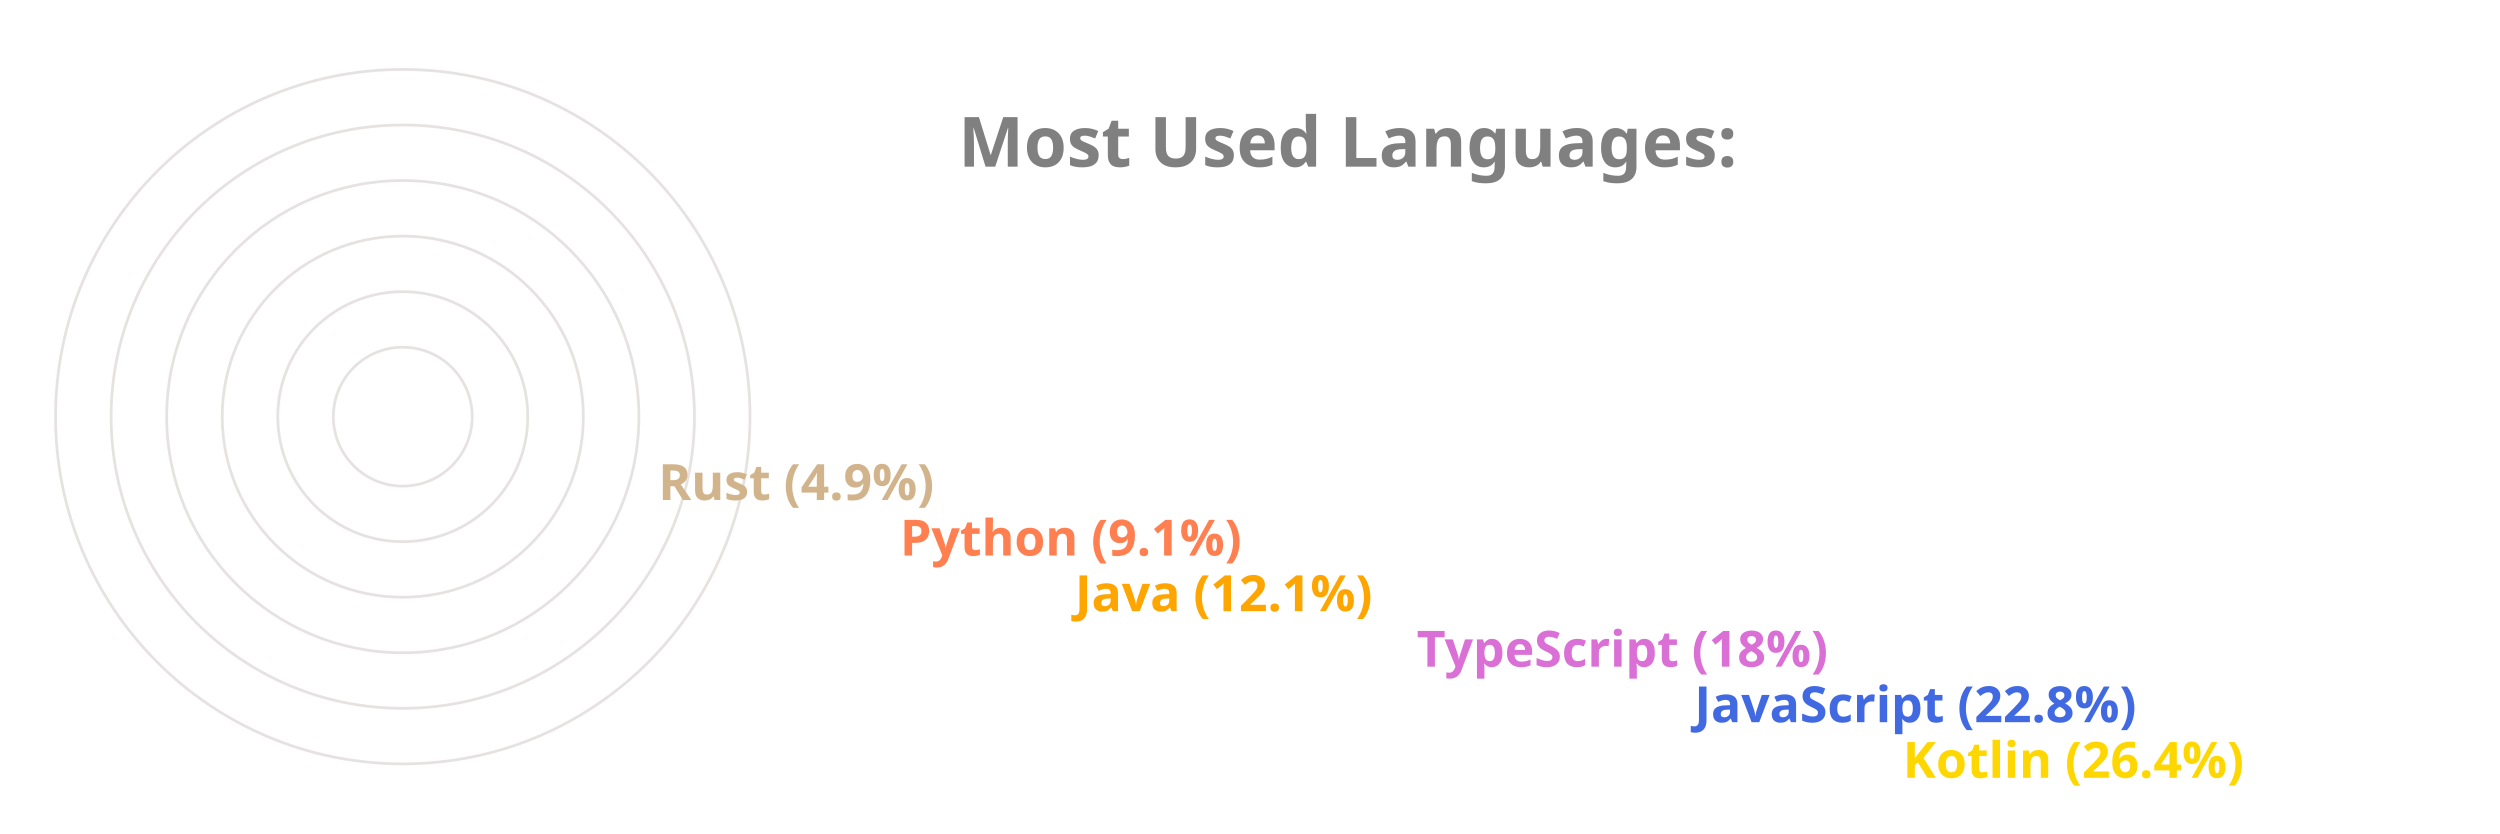
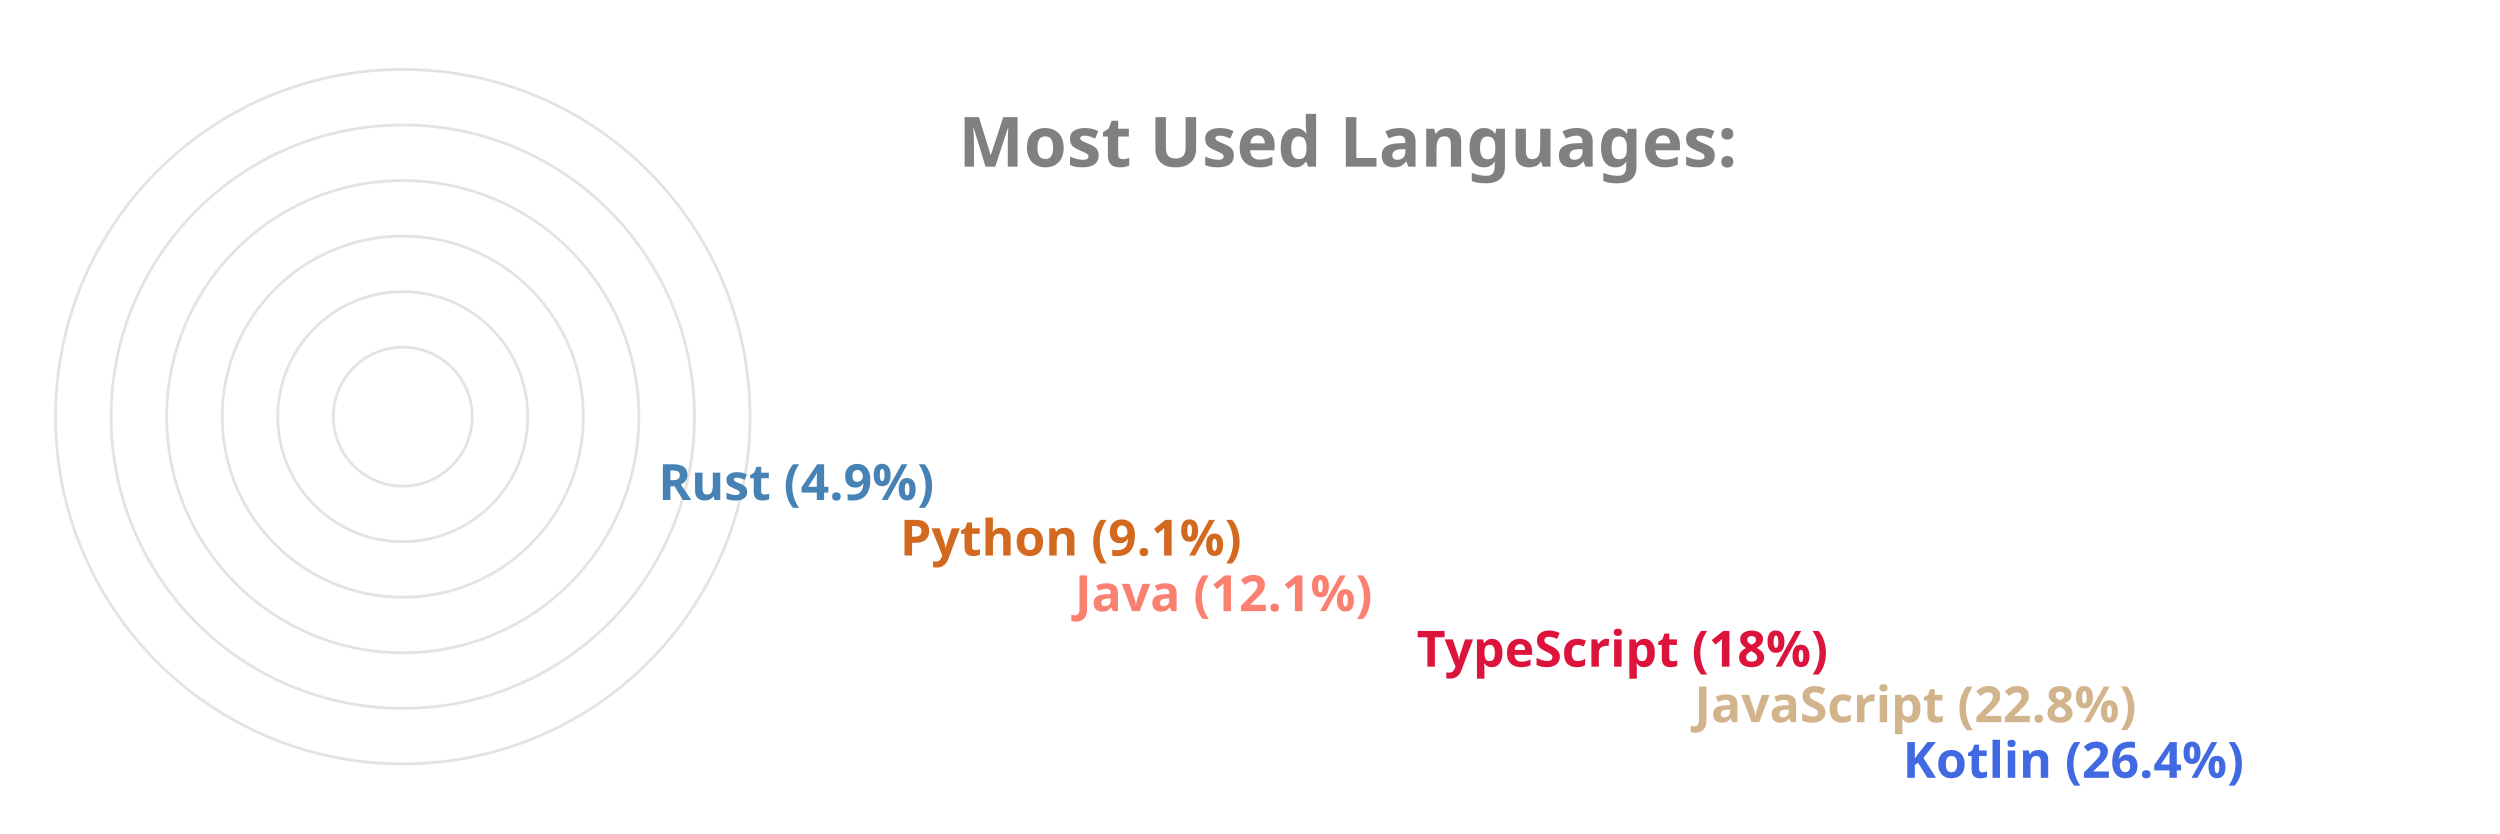
<svg xmlns="http://www.w3.org/2000/svg" viewBox="0 0 650 300" height="200px" width="600px">
  <style>
		.label {
			font: bold 25px sans-serif;
			color: #404040;
			-webkit-text-stroke: 1px white;
	  	}
		.name {
			font: bold 18px sans-serif;
			color: #404040;
	  	}

		.line {
			stroke-dasharray: 1000;
			stroke-dashoffset: 1000;
			animation: dash 3.5s ease-in-out forwards;	
			animation-iteration-count: infinite;
			animation-direction: alternate-reverse;
		}

		.path {
			stroke-dasharray: 1000;
			stroke-dashoffset: 1000;
			animation: dash 3.5s ease-in-out forwards;	
			animation-iteration-count: infinite;
			animation-direction: alternate-reverse;
		}
		  
		@keyframes dash {
			to {
				stroke-dashoffset: 0;
			}
		}

	</style>
  <g stroke="#E6E2E1" fill="none" stroke-width="1">
    <circle cx="20" cy="150" r="125" />
    <circle cx="20" cy="150" r="105" />
    <circle cx="20" cy="150" r="85" />
    <circle cx="20" cy="150" r="65" />
    <circle cx="20" cy="150" r="45" />
    <circle cx="20" cy="150" r="25" />
  </g>
  <g fill="none" stroke-width="20" class="line">
-     <line x2="550" y2="275" x1="20" y1="275" stroke="Gold" />
-     <line x2="475" y2="255" x1="20" y1="255" stroke="RoyalBlue" />
-     <line x2="375" y2="235" x1="20" y1="235" stroke="Orchid" />
-     <line x2="252" y2="215" x1="20" y1="215" stroke="Orange" />
-     <line x2="189" y2="195" x1="20" y1="195" stroke="Coral" />
-     <line x2="102" y2="175" x1="20" y1="175" stroke="Tan" />
+     <line x2="550" y2="275" x1="20" y1="275" stroke="RoyalBlue" />
+     <line x2="475" y2="255" x1="20" y1="255" stroke="Tan" />
+     <line x2="375" y2="235" x1="20" y1="235" stroke="Crimson" />
+     <line x2="252" y2="215" x1="20" y1="215" stroke="Salmon" />
+     <line x2="189" y2="195" x1="20" y1="195" stroke="Chocolate" />
+     <line x2="102" y2="175" x1="20" y1="175" stroke="SteelBlue" />
  </g>
  <g fill="none" stroke-width="20" stroke-linecap="round" class="path">
-     <path d="M 20 275 A 125 125 45 0 1 -92 95" stroke="Gold" />
-     <path d="M 20 255 A 105 105 45 0 1 -76 108" stroke="RoyalBlue" />
-     <path d="M 20 235 A 85 85 45 0 1 -60 123" stroke="Orchid" />
-     <path d="M 20 215 A 65 65 45 0 1 -43 136" stroke="Orange" />
-     <path d="M 20 195 A 45 45 45 0 1 -24 142" stroke="Coral" />
-     <path d="M 20 175 A 25 25 45 0 1 -4 147" stroke="Tan" />
+     <path d="M 20 275 A 125 125 45 0 1 -92 95" stroke="RoyalBlue" />
+     <path d="M 20 255 A 105 105 45 0 1 -76 108" stroke="Tan" />
+     <path d="M 20 235 A 85 85 45 0 1 -60 123" stroke="Crimson" />
+     <path d="M 20 215 A 65 65 45 0 1 -43 136" stroke="Salmon" />
+     <path d="M 20 195 A 45 45 45 0 1 -24 142" stroke="Chocolate" />
+     <path d="M 20 175 A 25 25 45 0 1 -4 147" stroke="SteelBlue" />
  </g>
  <g class="name">
-     <text x="560" y="280" fill="Gold">Kotlin (26.4%)</text>
-     <text x="485" y="260" fill="RoyalBlue">JavaScript (22.8%)</text>
-     <text x="385" y="240" fill="Orchid">TypeScript (18%)</text>
-     <text x="262" y="220" fill="Orange">Java (12.1%)</text>
-     <text x="199" y="200" fill="Coral">Python (9.1%)</text>
-     <text x="112" y="180" fill="Tan">Rust (4.9%)</text>
+     <text x="560" y="280" fill="RoyalBlue">Kotlin (26.4%)</text>
+     <text x="485" y="260" fill="Tan">JavaScript (22.8%)</text>
+     <text x="385" y="240" fill="Crimson">TypeScript (18%)</text>
+     <text x="262" y="220" fill="Salmon">Java (12.1%)</text>
+     <text x="199" y="200" fill="Chocolate">Python (9.1%)</text>
+     <text x="112" y="180" fill="SteelBlue">Rust (4.9%)</text>
  </g>
  <g class="label">
    <text x="220" y="60" fill="grey">Most Used Languages:</text>
  </g>
</svg>
